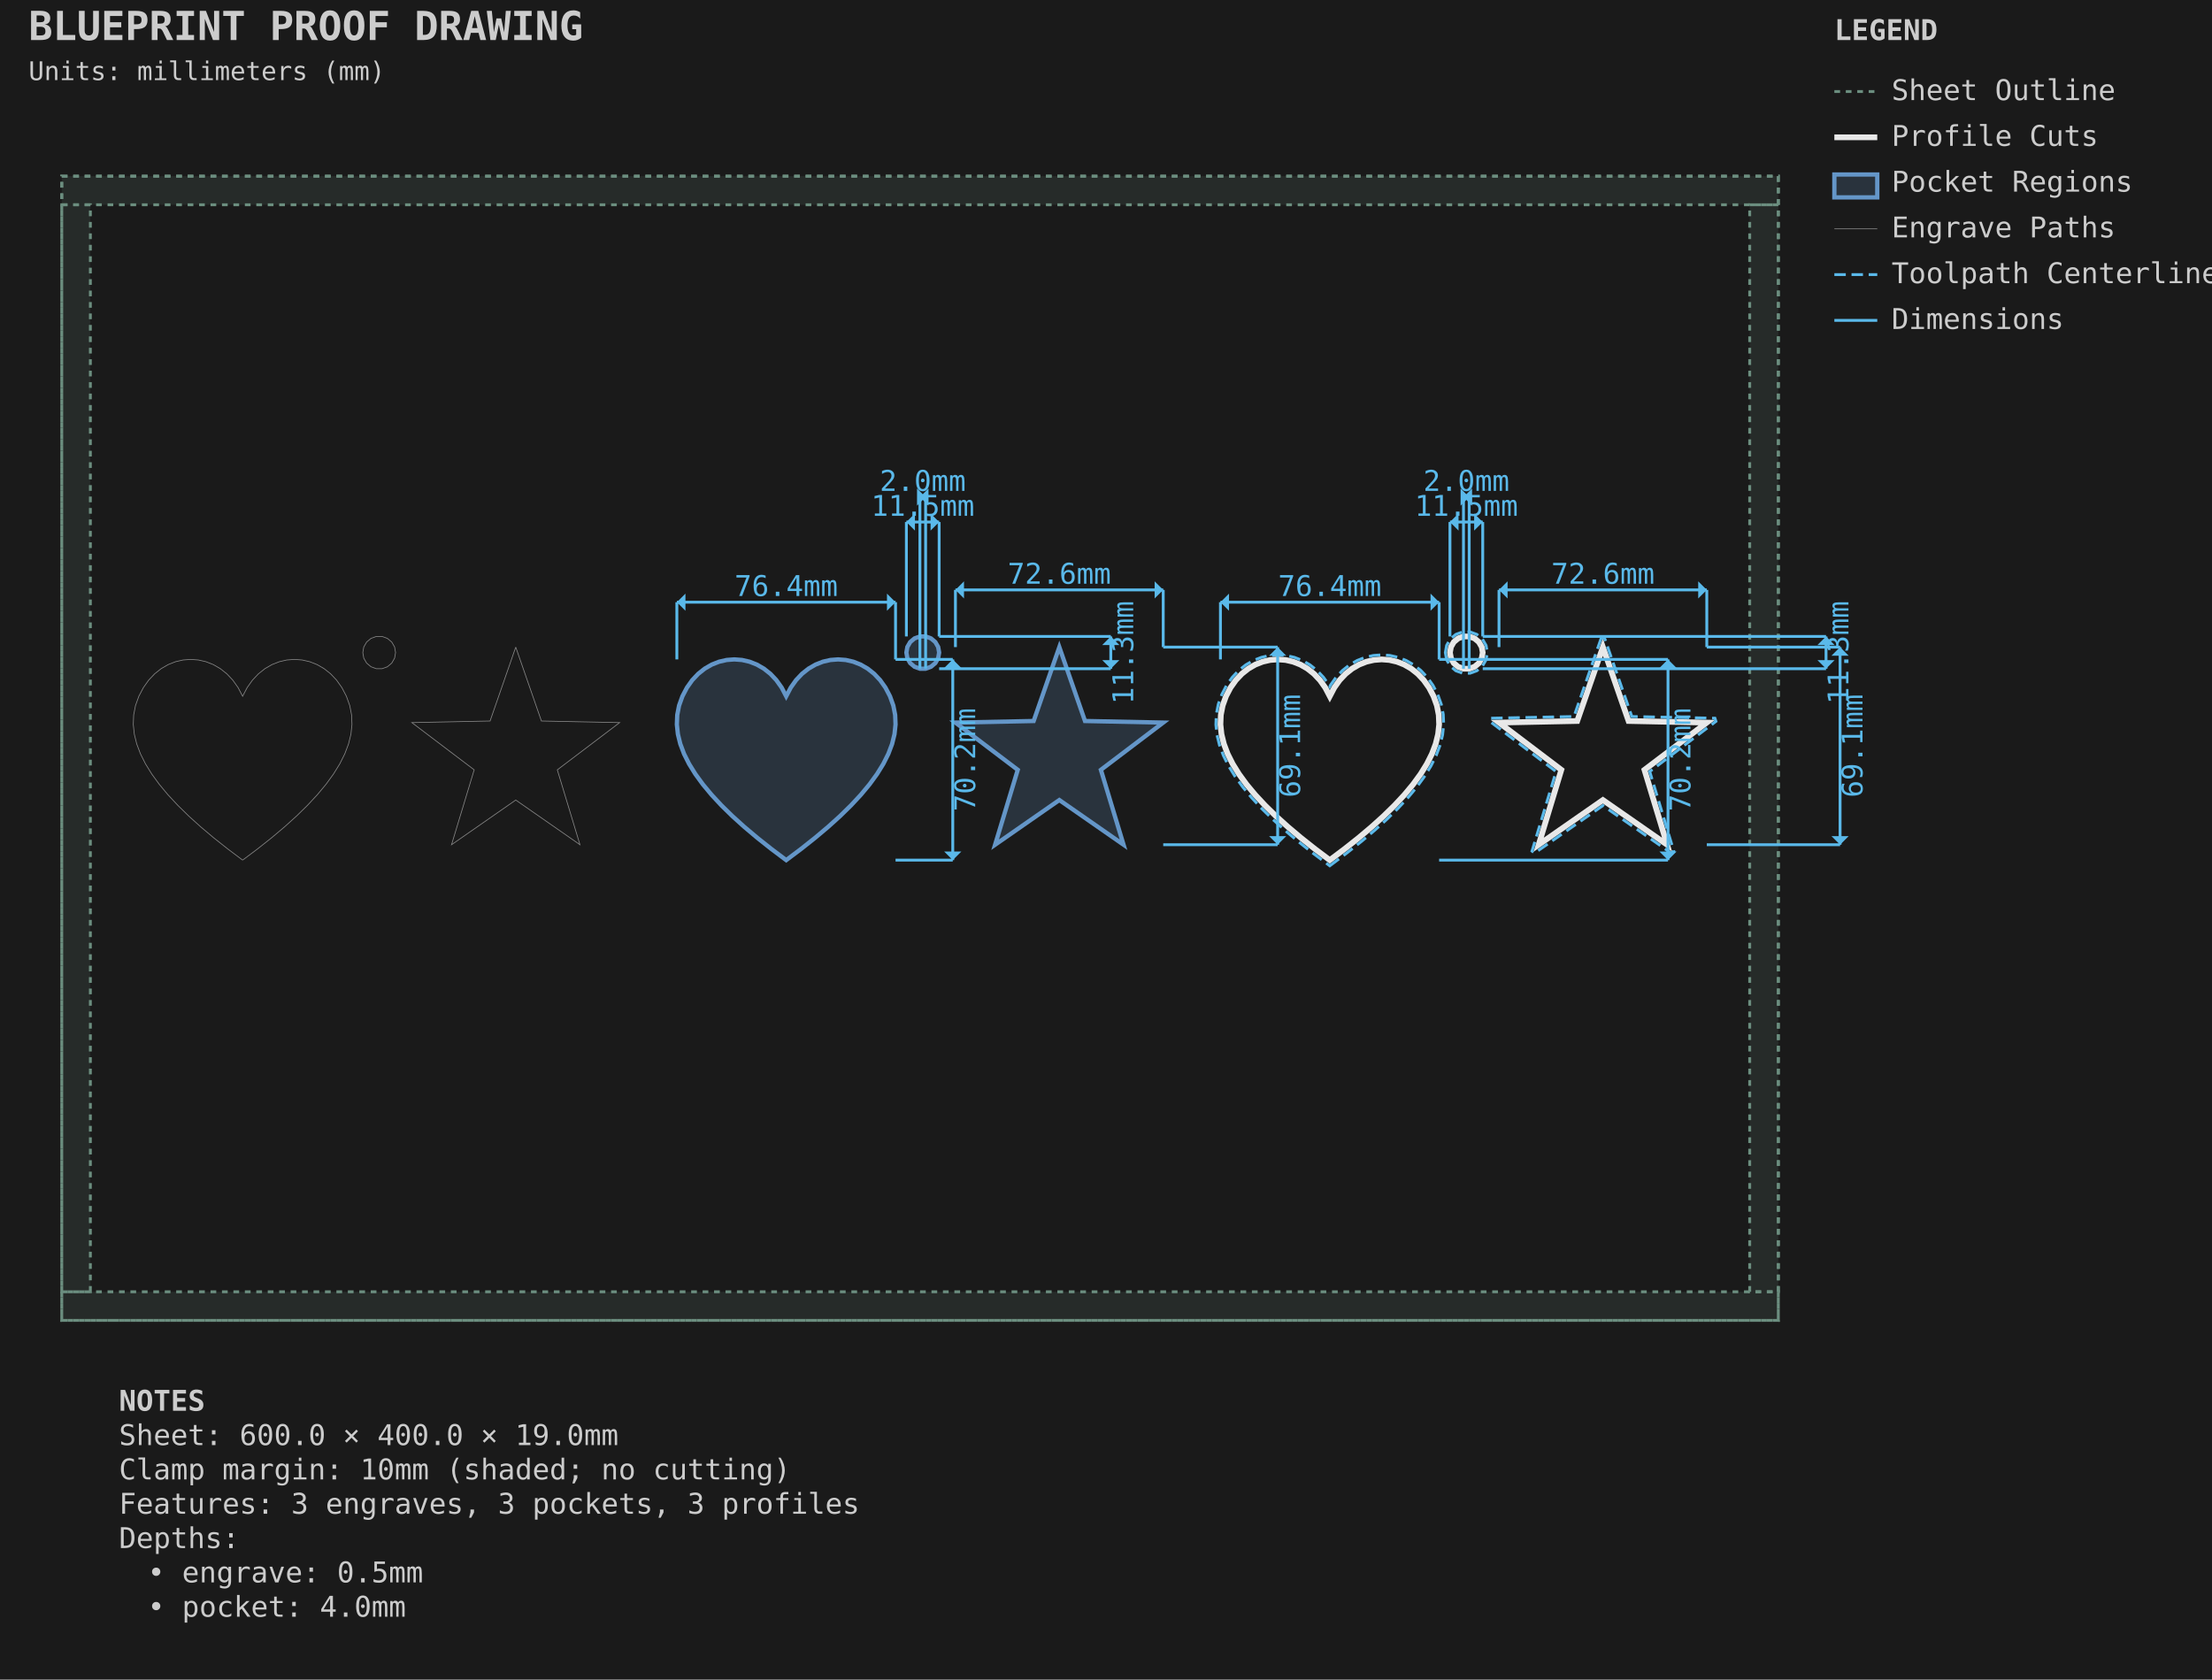
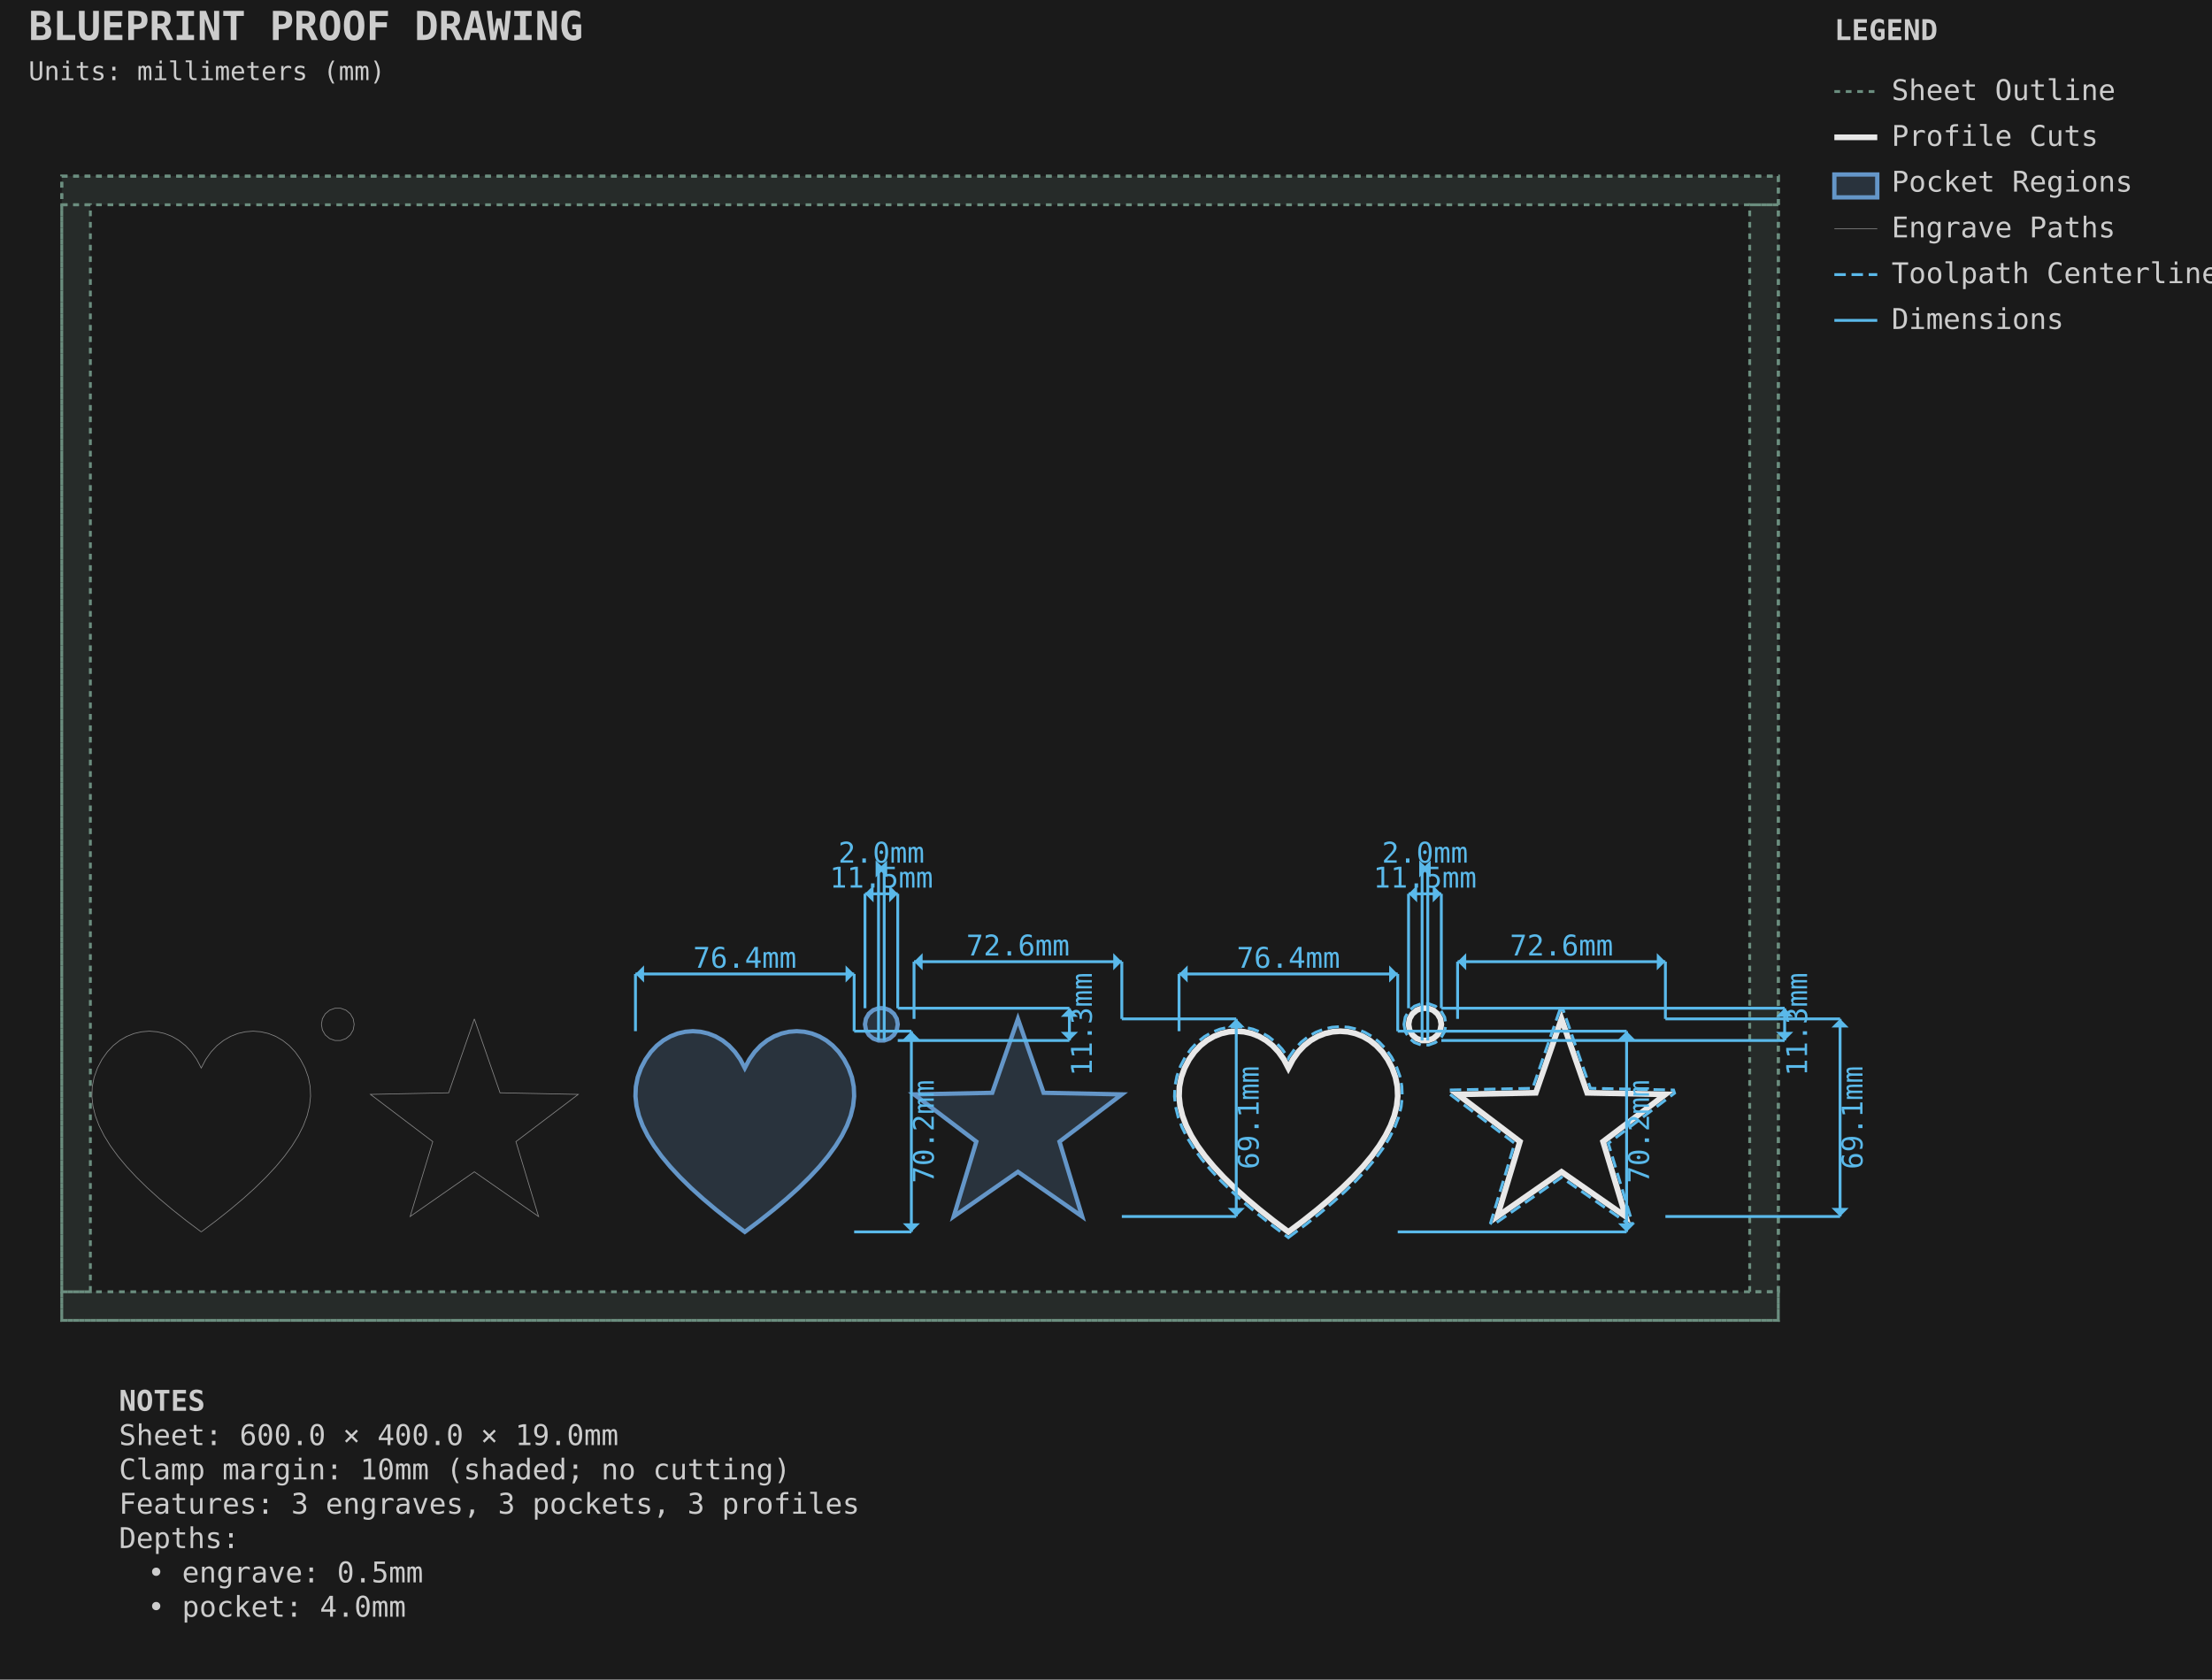
<svg xmlns="http://www.w3.org/2000/svg" viewBox="-21.587 -61.587 773.175 587.175" width="773.175mm" height="587.175mm">
  <style>.default { stroke: #e8e8e8; fill: none; stroke-width: 1; }
.sheet-outline { stroke: #6b8e7f; fill: none; stroke-width: 1; stroke-dasharray: 2,2; }
.profile { stroke: #e8e8e8; fill: none; stroke-width: 2; }
.pocket { stroke: #6496c8; fill: #6496c8; fill-opacity: 0.2; stroke-width: 1.5; }
.hole { stroke: #e8e8e8; fill: none; stroke-width: 1.5; }
.engrave { stroke: #888888; fill: none; stroke-width: 0.25; }
.bevel { stroke: #ffb454; fill: none; stroke-width: 1.5; }
.chamfer { stroke: #8bd49c; fill: none; stroke-width: 1.5; stroke-dasharray: 6,2; }
.roundover { stroke: #cba6f7; fill: none; stroke-width: 1.5; stroke-dasharray: 2,2; }
.edge-unplanned { stroke: #ff6b6b; fill: none; stroke-width: 1.5; stroke-dasharray: 4,2; }
.edge-label { fill: #e8e8e8; stroke: none; font-family: monospace; font-size: 8px; }
.keepout { stroke: #ff6b6b; fill: #ff6b6b; fill-opacity: 0.15; stroke-width: 1; stroke-dasharray: 4,2; }
.waste { stroke: #ff9500; fill: none; stroke-width: 2; stroke-dasharray: 8,4; }
.toolpath { stroke: #5ab9ea; fill: none; stroke-width: 1; stroke-dasharray: 4,2; }
.dimension { stroke: #5ab9ea; fill: none; stroke-width: 1; }
.dimension-text { fill: #5ab9ea; font-family: monospace; font-size: 10px; }
.construction { stroke: #6b8e7f; fill: none; stroke-width: 0.5; stroke-dasharray: 2,2; }
.label { fill: #ffcc00; font-family: monospace; font-size: 8px; font-weight: bold; }
.notes { fill: #cccccc; font-family: monospace; font-size: 10px; }
.table { stroke: #5c4a32; fill: #c4a46c; fill-opacity: 0.2; stroke-width: 1; }
.envelope { stroke: #ff6b6b; fill: none; stroke-width: 2; }
.spoilboard { stroke: none; fill: #4ecdc4; fill-opacity: 0.1; stroke-width: 0; }
.effective-envelope { stroke: #ffd93d; fill: none; stroke-width: 1; stroke-dasharray: 4,2; }
.origin { stroke: #ff6b6b; fill: #ff6b6b; stroke-width: 1; }
.centerline { stroke: #6b8e7f; fill: none; stroke-width: 0.5; stroke-dasharray: 8,4; }
.soft-limit { stroke: #ff9500; fill: none; stroke-width: 1.5; stroke-dasharray: 6,3; }
.t-track { stroke: none; fill: #66cc88; fill-opacity: 0.25; stroke-width: 0; }
.margin-zone { fill: #6b8e7f; fill-opacity: 0.15; }
.legend { fill: #cccccc; font-family: monospace; font-size: 10px; }
.title { fill: #cccccc; font-family: monospace; font-size: 14px; font-weight: bold; }
.section-label { fill: #5ab9ea; font-family: monospace; font-size: 9px; font-weight: bold; }
.callout-box { stroke: #5ab9ea; fill: none; stroke-width: 1; }
.callout-detail { stroke: #e8e8e8; fill: none; stroke-width: 1.5; }
.beam-assembly { stroke: #e8e8e8; fill: none; stroke-width: 1; }
.beam-layer { stroke: #6496c8; fill: #6496c8; fill-opacity: 0.15; stroke-width: 1; }
.beam-splice { stroke: #ff9500; fill: none; stroke-width: 1.5; stroke-dasharray: 4,2; }
.title-subtitle { fill: #cccccc; font-family: monospace; font-size: 9px; }
.callout-ref-text { fill: #5ab9ea; font-family: monospace; font-size: 7px; }
.callout-dim-text { fill: #5ab9ea; font-family: monospace; font-size: 8px; }
.beam-dim-text { fill: #5ab9ea; font-family: monospace; font-size: 8px; }
.beam-segment-text { fill: #5ab9ea; font-family: monospace; font-size: 7px; }
.heightfield-border { stroke: #ffcc00; fill: none; stroke-width: 1; stroke-dasharray: 4,2; }</style>
  <rect x="-21.587" y="-61.587" width="773.175" height="587.175" fill="#1a1a1a" />
  <g id="SHEET_OUTLINE" class="sheet-outline">
    <rect x="0.000" y="0.000" width="600.000" height="400.000" stroke="#6b8e7f" fill="none" stroke-width="1" stroke-dasharray="2,2" id="sheet_boundary" />
    <rect x="0.000" y="0.000" width="600.000" height="10.000" fill="#6b8e7f" fill-opacity="0.15" id="margin_bottom" />
    <rect x="0.000" y="390.000" width="600.000" height="10.000" fill="#6b8e7f" fill-opacity="0.15" id="margin_top" />
    <rect x="0.000" y="10.000" width="10.000" height="380.000" fill="#6b8e7f" fill-opacity="0.15" id="margin_left" />
    <rect x="590.000" y="10.000" width="10.000" height="380.000" fill="#6b8e7f" fill-opacity="0.15" id="margin_right" />
  </g>
  <g id="PROFILE_CUTS" class="profile-cuts">
-     <path d="M 443.219 239.097 L 438.008 235.182 L 433.125 231.311 L 428.582 227.485 L 424.395 223.704 L 420.577 219.967 L 417.142 216.275 L 414.104 212.628 L 411.477 209.026 L 409.275 205.468 L 407.513 201.955 L 406.204 198.487 L 405.361 195.064 L 405.000 191.685 L 405.134 188.351 L 405.777 185.062 L 406.942 181.818 L 408.524 178.797 L 410.381 176.180 L 412.472 173.964 L 414.759 172.152 L 417.202 170.743 L 419.763 169.736 L 422.402 169.132 L 425.081 168.930 L 427.759 169.132 L 430.399 169.736 L 432.960 170.743 L 435.403 172.152 L 437.690 173.964 L 439.781 176.180 L 441.637 178.797 L 443.219 181.818 L 444.801 178.797 L 446.658 176.180 L 448.749 173.964 L 451.036 172.152 L 453.479 170.743 L 456.040 169.736 L 458.679 169.132 L 461.358 168.930 L 464.036 169.132 L 466.676 169.736 L 469.236 170.743 L 471.680 172.152 L 473.967 173.964 L 476.058 176.180 L 477.914 178.797 L 479.496 181.818 L 480.662 185.062 L 481.305 188.351 L 481.439 191.685 L 481.077 195.064 L 480.235 198.487 L 478.926 201.955 L 477.163 205.468 L 474.962 209.026 L 472.335 212.628 L 469.297 216.275 L 465.862 219.967 L 462.044 223.704 L 457.857 227.485 L 453.314 231.311 L 448.430 235.182 L 443.219 239.097 Z" stroke="#e8e8e8" fill="none" stroke-width="2" id="generated_svg_000" />
-     <path d="M 538.685 164.634 L 547.659 190.467 L 575.000 191.021 L 553.215 207.536 L 561.129 233.713 L 538.685 218.095 L 516.241 233.713 L 524.155 207.536 L 502.370 191.021 L 529.711 190.467 L 538.685 164.634 Z" stroke="#e8e8e8" fill="none" stroke-width="2" id="generated_svg_001" />
-     <path d="M 485.224 166.544 L 485.570 168.503 L 486.564 170.225 L 488.088 171.504 L 489.957 172.184 L 491.947 172.184 L 493.816 171.504 L 495.340 170.225 L 496.335 168.503 L 496.680 166.544 L 496.335 164.584 L 495.340 162.862 L 493.816 161.583 L 491.947 160.903 L 489.957 160.903 L 488.088 161.583 L 486.564 162.862 L 485.570 164.584 L 485.224 166.544 Z" stroke="#e8e8e8" fill="none" stroke-width="2" id="generated_svg_002" />
+     <path d="M 428.749 369.067 L 423.538 365.152 L 418.655 361.281 L 414.112 357.455 L 409.925 353.674 L 406.107 349.937 L 402.672 346.245 L 399.634 342.598 L 397.007 338.996 L 394.805 335.438 L 393.043 331.925 L 391.734 328.457 L 390.891 325.034 L 390.530 321.655 L 390.664 318.321 L 391.307 315.032 L 392.472 311.788 L 394.054 308.767 L 395.911 306.150 L 398.002 303.934 L 400.289 302.122 L 402.732 300.713 L 405.293 299.706 L 407.932 299.102 L 410.611 298.900 L 413.289 299.102 L 415.929 299.706 L 418.490 300.713 L 420.933 302.122 L 423.220 303.934 L 425.311 306.150 L 427.167 308.767 L 428.749 311.788 L 430.331 308.767 L 432.188 306.150 L 434.279 303.934 L 436.566 302.122 L 439.009 300.713 L 441.570 299.706 L 444.209 299.102 L 446.888 298.900 L 449.566 299.102 L 452.206 299.706 L 454.766 300.713 L 457.210 302.122 L 459.497 303.934 L 461.588 306.150 L 463.444 308.767 L 465.026 311.788 L 466.192 315.032 L 466.835 318.321 L 466.969 321.655 L 466.607 325.034 L 465.765 328.457 L 464.456 331.925 L 462.693 335.438 L 460.492 338.996 L 457.865 342.598 L 454.827 346.245 L 451.392 349.937 L 447.574 353.674 L 443.387 357.455 L 438.844 361.281 L 433.960 365.152 L 428.749 369.067 Z" stroke="#e8e8e8" fill="none" stroke-width="2" id="generated_svg_000" />
+     <path d="M 524.215 294.604 L 533.189 320.437 L 560.530 320.991 L 538.745 337.506 L 546.659 363.683 L 524.215 348.065 L 501.771 363.683 L 509.685 337.506 L 487.900 320.991 L 515.241 320.437 L 524.215 294.604 Z" stroke="#e8e8e8" fill="none" stroke-width="2" id="generated_svg_001" />
+     <path d="M 470.754 296.514 L 471.100 298.473 L 472.094 300.195 L 473.618 301.474 L 475.487 302.154 L 477.477 302.154 L 479.346 301.474 L 480.870 300.195 L 481.865 298.473 L 482.210 296.514 L 481.865 294.554 L 480.870 292.832 L 479.346 291.553 L 477.477 290.873 L 475.487 290.873 L 473.618 291.553 L 472.094 292.832 L 471.100 294.554 L 470.754 296.514 Z" stroke="#e8e8e8" fill="none" stroke-width="2" id="generated_svg_002" />
  </g>
  <g id="PROFILE_TOOLPATHS" class="profile-toolpaths">
-     <path d="M 443.219 241.083 L 449.400 236.439 L 454.319 232.540 L 458.900 228.681 L 463.132 224.860 L 466.999 221.076 L 470.489 217.325 L 473.587 213.605 L 476.280 209.912 L 478.550 206.243 L 480.382 202.593 L 481.754 198.959 L 482.645 195.339 L 483.030 191.738 L 482.886 188.166 L 482.197 184.639 L 480.953 181.178 L 479.271 177.966 L 477.289 175.171 L 475.043 172.791 L 472.574 170.835 L 469.927 169.308 L 467.146 168.215 L 464.274 167.557 L 461.358 167.338 L 458.441 167.557 L 455.570 168.215 L 452.788 169.308 L 450.141 170.835 L 447.673 172.791 L 445.427 175.171 L 443.445 177.966 L 443.219 178.397 L 442.994 177.966 L 441.012 175.171 L 438.766 172.791 L 436.298 170.835 L 433.650 169.308 L 430.869 168.215 L 427.997 167.557 L 425.081 167.338 L 422.164 167.557 L 419.293 168.215 L 416.511 169.308 L 413.864 170.835 L 411.396 172.791 L 409.150 175.171 L 407.168 177.966 L 405.485 181.178 L 404.242 184.639 L 403.552 188.166 L 403.409 191.738 L 403.794 195.339 L 404.685 198.959 L 406.057 202.593 L 407.888 206.243 L 410.159 209.912 L 412.851 213.605 L 415.950 217.325 L 419.440 221.076 L 423.307 224.860 L 427.538 228.681 L 432.120 232.540 L 437.038 236.439 Z" stroke="#5ab9ea" fill="none" stroke-width="1" stroke-dasharray="4,2" id="generated_svg_000_toolpath" />
-     <path d="M 538.107 161.459 L 528.574 188.902 L 499.529 189.491 L 499.172 190.589 L 522.316 208.134 L 513.908 235.943 L 514.842 236.621 L 538.685 220.029 L 562.528 236.621 L 563.461 235.943 L 555.054 208.134 L 578.198 190.589 L 577.841 189.491 L 548.796 188.902 L 539.263 161.459 Z" stroke="#5ab9ea" fill="none" stroke-width="1" stroke-dasharray="4,2" id="generated_svg_001_toolpath" />
-     <path d="M 483.612 166.544 L 484.055 169.054 L 485.329 171.262 L 487.282 172.900 L 489.678 173.772 L 492.227 173.772 L 494.622 172.900 L 496.575 171.262 L 497.849 169.054 L 498.292 166.544 L 497.849 164.033 L 496.575 161.826 L 494.622 160.187 L 492.227 159.315 L 489.678 159.315 L 487.282 160.187 L 485.329 161.826 L 484.055 164.033 Z" stroke="#5ab9ea" fill="none" stroke-width="1" stroke-dasharray="4,2" id="generated_svg_002_toolpath" />
+     <path d="M 428.749 371.053 L 434.930 366.409 L 439.849 362.510 L 444.430 358.651 L 448.662 354.830 L 452.529 351.046 L 456.019 347.295 L 459.117 343.575 L 461.810 339.882 L 464.080 336.213 L 465.912 332.563 L 467.284 328.929 L 468.175 325.309 L 468.560 321.708 L 468.416 318.136 L 467.727 314.609 L 466.483 311.148 L 464.801 307.936 L 462.819 305.141 L 460.573 302.761 L 458.104 300.805 L 455.457 299.278 L 452.676 298.185 L 449.804 297.527 L 446.888 297.308 L 443.971 297.527 L 441.100 298.185 L 438.318 299.278 L 435.671 300.805 L 433.203 302.761 L 430.957 305.141 L 428.975 307.936 L 428.749 308.367 L 428.524 307.936 L 426.542 305.141 L 424.296 302.761 L 421.828 300.805 L 419.180 299.278 L 416.399 298.185 L 413.527 297.527 L 410.611 297.308 L 407.694 297.527 L 404.823 298.185 L 402.041 299.278 L 399.394 300.805 L 396.926 302.761 L 394.680 305.141 L 392.698 307.936 L 391.015 311.148 L 389.772 314.609 L 389.082 318.136 L 388.939 321.708 L 389.324 325.309 L 390.215 328.929 L 391.587 332.563 L 393.418 336.213 L 395.689 339.882 L 398.381 343.575 L 401.480 347.295 L 404.970 351.046 L 408.837 354.830 L 413.068 358.651 L 417.650 362.510 L 422.568 366.409 Z" stroke="#5ab9ea" fill="none" stroke-width="1" stroke-dasharray="4,2" id="generated_svg_000_toolpath" />
+     <path d="M 523.637 291.429 L 514.104 318.872 L 485.059 319.461 L 484.702 320.559 L 507.846 338.104 L 499.438 365.913 L 500.372 366.591 L 524.215 349.999 L 548.058 366.591 L 548.991 365.913 L 540.584 338.104 L 563.728 320.559 L 563.371 319.461 L 534.326 318.872 L 524.793 291.429 Z" stroke="#5ab9ea" fill="none" stroke-width="1" stroke-dasharray="4,2" id="generated_svg_001_toolpath" />
+     <path d="M 469.142 296.514 L 469.585 299.024 L 470.859 301.232 L 472.812 302.870 L 475.208 303.742 L 477.757 303.742 L 480.152 302.870 L 482.105 301.232 L 483.379 299.024 L 483.822 296.514 L 483.379 294.003 L 482.105 291.796 L 480.152 290.157 L 477.757 289.285 L 475.208 289.285 L 472.812 290.157 L 470.859 291.796 L 469.585 294.003 Z" stroke="#5ab9ea" fill="none" stroke-width="1" stroke-dasharray="4,2" id="generated_svg_002_toolpath" />
  </g>
  <g id="POCKET_REGIONS" class="pocket-regions">
-     <path d="M 253.219 239.097 L 248.008 235.182 L 243.125 231.311 L 238.582 227.485 L 234.395 223.704 L 230.577 219.967 L 227.142 216.275 L 224.104 212.628 L 221.477 209.026 L 219.275 205.468 L 217.513 201.955 L 216.204 198.487 L 215.361 195.064 L 215.000 191.685 L 215.134 188.351 L 215.777 185.062 L 216.942 181.818 L 218.524 178.797 L 220.381 176.180 L 222.472 173.964 L 224.759 172.152 L 227.202 170.743 L 229.763 169.736 L 232.402 169.132 L 235.081 168.930 L 237.759 169.132 L 240.399 169.736 L 242.960 170.743 L 245.403 172.152 L 247.690 173.964 L 249.781 176.180 L 251.637 178.797 L 253.219 181.818 L 254.801 178.797 L 256.658 176.180 L 258.749 173.964 L 261.036 172.152 L 263.479 170.743 L 266.040 169.736 L 268.679 169.132 L 271.358 168.930 L 274.036 169.132 L 276.676 169.736 L 279.236 170.743 L 281.680 172.152 L 283.967 173.964 L 286.058 176.180 L 287.914 178.797 L 289.496 181.818 L 290.662 185.062 L 291.305 188.351 L 291.439 191.685 L 291.077 195.064 L 290.235 198.487 L 288.926 201.955 L 287.163 205.468 L 284.962 209.026 L 282.335 212.628 L 279.297 216.275 L 275.862 219.967 L 272.044 223.704 L 267.857 227.485 L 263.314 231.311 L 258.430 235.182 L 253.219 239.097 Z" stroke="#6496c8" fill="#6496c8" fill-opacity="0.2" stroke-width="1.5" id="generated_svg_000" />
-     <path d="M 348.685 164.634 L 357.659 190.467 L 385.000 191.021 L 363.215 207.536 L 371.129 233.713 L 348.685 218.095 L 326.241 233.713 L 334.155 207.536 L 312.370 191.021 L 339.711 190.467 L 348.685 164.634 Z" stroke="#6496c8" fill="#6496c8" fill-opacity="0.2" stroke-width="1.5" id="generated_svg_001" />
-     <path d="M 295.224 166.544 L 295.570 168.503 L 296.564 170.225 L 298.088 171.504 L 299.957 172.184 L 301.947 172.184 L 303.816 171.504 L 305.340 170.225 L 306.335 168.503 L 306.680 166.544 L 306.335 164.584 L 305.340 162.862 L 303.816 161.583 L 301.947 160.903 L 299.957 160.903 L 298.088 161.583 L 296.564 162.862 L 295.570 164.584 L 295.224 166.544 Z" stroke="#6496c8" fill="#6496c8" fill-opacity="0.2" stroke-width="1.5" id="generated_svg_002" />
+     <path d="M 238.749 369.067 L 233.538 365.152 L 228.655 361.281 L 224.112 357.455 L 219.925 353.674 L 216.107 349.937 L 212.672 346.245 L 209.634 342.598 L 207.007 338.996 L 204.805 335.438 L 203.043 331.925 L 201.734 328.457 L 200.891 325.034 L 200.530 321.655 L 200.664 318.321 L 201.307 315.032 L 202.472 311.788 L 204.054 308.767 L 205.911 306.150 L 208.002 303.934 L 210.289 302.122 L 212.732 300.713 L 215.293 299.706 L 217.932 299.102 L 220.611 298.900 L 223.289 299.102 L 225.929 299.706 L 228.490 300.713 L 230.933 302.122 L 233.220 303.934 L 235.311 306.150 L 237.167 308.767 L 238.749 311.788 L 240.331 308.767 L 242.188 306.150 L 244.279 303.934 L 246.566 302.122 L 249.009 300.713 L 251.570 299.706 L 254.209 299.102 L 256.888 298.900 L 259.566 299.102 L 262.206 299.706 L 264.766 300.713 L 267.210 302.122 L 269.497 303.934 L 271.588 306.150 L 273.444 308.767 L 275.026 311.788 L 276.192 315.032 L 276.835 318.321 L 276.969 321.655 L 276.607 325.034 L 275.765 328.457 L 274.456 331.925 L 272.693 335.438 L 270.492 338.996 L 267.865 342.598 L 264.827 346.245 L 261.392 349.937 L 257.574 353.674 L 253.387 357.455 L 248.844 361.281 L 243.960 365.152 L 238.749 369.067 Z" stroke="#6496c8" fill="#6496c8" fill-opacity="0.2" stroke-width="1.5" id="generated_svg_000" />
+     <path d="M 334.215 294.604 L 343.189 320.437 L 370.530 320.991 L 348.745 337.506 L 356.659 363.683 L 334.215 348.065 L 311.771 363.683 L 319.685 337.506 L 297.900 320.991 L 325.241 320.437 L 334.215 294.604 Z" stroke="#6496c8" fill="#6496c8" fill-opacity="0.2" stroke-width="1.5" id="generated_svg_001" />
+     <path d="M 280.754 296.514 L 281.100 298.473 L 282.094 300.195 L 283.618 301.474 L 285.487 302.154 L 287.477 302.154 L 289.346 301.474 L 290.870 300.195 L 291.865 298.473 L 292.210 296.514 L 291.865 294.554 L 290.870 292.832 L 289.346 291.553 L 287.477 290.873 L 285.487 290.873 L 283.618 291.553 L 282.094 292.832 L 281.100 294.554 L 280.754 296.514 Z" stroke="#6496c8" fill="#6496c8" fill-opacity="0.2" stroke-width="1.5" id="generated_svg_002" />
  </g>
  <g id="ENGRAVE_PATHS" class="engrave-paths">
-     <polyline points="63.219,239.097 58.008,235.182 53.125,231.311 48.582,227.485 44.395,223.704 40.577,219.967 37.142,216.275 34.104,212.628 31.477,209.026 29.275,205.468 27.513,201.955 26.204,198.487 25.361,195.064 25.000,191.685 25.134,188.351 25.777,185.062 26.942,181.818 28.524,178.797 30.381,176.180 32.472,173.964 34.759,172.152 37.202,170.743 39.763,169.736 42.402,169.132 45.081,168.930 47.759,169.132 50.399,169.736 52.960,170.743 55.403,172.152 57.690,173.964 59.781,176.180 61.637,178.797 63.219,181.818 64.801,178.797 66.658,176.180 68.749,173.964 71.036,172.152 73.479,170.743 76.040,169.736 78.679,169.132 81.358,168.930 84.036,169.132 86.676,169.736 89.236,170.743 91.680,172.152 93.967,173.964 96.058,176.180 97.914,178.797 99.496,181.818 100.662,185.062 101.305,188.351 101.439,191.685 101.077,195.064 100.235,198.487 98.926,201.955 97.163,205.468 94.962,209.026 92.335,212.628 89.297,216.275 85.862,219.967 82.044,223.704 77.857,227.485 73.314,231.311 68.430,235.182 63.219,239.097" stroke="#888888" fill="none" stroke-width="0.25" id="generated_svg_000" />
-     <polyline points="158.685,164.634 167.659,190.467 195.000,191.021 173.215,207.536 181.129,233.713 158.685,218.095 136.241,233.713 144.155,207.536 122.370,191.021 149.711,190.467 158.685,164.634" stroke="#888888" fill="none" stroke-width="0.25" id="generated_svg_001" />
-     <polyline points="105.224,166.544 105.570,168.503 106.564,170.225 108.088,171.504 109.957,172.184 111.947,172.184 113.816,171.504 115.340,170.225 116.335,168.503 116.680,166.544 116.335,164.584 115.340,162.862 113.816,161.583 111.947,160.903 109.957,160.903 108.088,161.583 106.564,162.862 105.570,164.584 105.224,166.544" stroke="#888888" fill="none" stroke-width="0.25" id="generated_svg_002" />
+     <polyline points="48.749,369.067 43.538,365.152 38.655,361.281 34.112,357.455 29.925,353.674 26.107,349.937 22.672,346.245 19.634,342.598 17.007,338.996 14.805,335.438 13.043,331.925 11.734,328.457 10.891,325.034 10.530,321.655 10.664,318.321 11.307,315.032 12.472,311.788 14.054,308.767 15.911,306.150 18.002,303.934 20.289,302.122 22.732,300.713 25.293,299.706 27.932,299.102 30.611,298.900 33.289,299.102 35.929,299.706 38.490,300.713 40.933,302.122 43.220,303.934 45.311,306.150 47.167,308.767 48.749,311.788 50.331,308.767 52.188,306.150 54.279,303.934 56.566,302.122 59.009,300.713 61.570,299.706 64.209,299.102 66.888,298.900 69.566,299.102 72.206,299.706 74.766,300.713 77.210,302.122 79.497,303.934 81.588,306.150 83.444,308.767 85.026,311.788 86.192,315.032 86.835,318.321 86.969,321.655 86.607,325.034 85.765,328.457 84.456,331.925 82.693,335.438 80.492,338.996 77.865,342.598 74.827,346.245 71.392,349.937 67.574,353.674 63.387,357.455 58.844,361.281 53.960,365.152 48.749,369.067" stroke="#888888" fill="none" stroke-width="0.25" id="generated_svg_000" />
+     <polyline points="144.215,294.604 153.189,320.437 180.530,320.991 158.745,337.506 166.659,363.683 144.215,348.065 121.771,363.683 129.685,337.506 107.900,320.991 135.241,320.437 144.215,294.604" stroke="#888888" fill="none" stroke-width="0.25" id="generated_svg_001" />
+     <polyline points="90.754,296.514 91.100,298.473 92.094,300.195 93.618,301.474 95.487,302.154 97.477,302.154 99.346,301.474 100.870,300.195 101.865,298.473 102.210,296.514 101.865,294.554 100.870,292.832 99.346,291.553 97.477,290.873 95.487,290.873 93.618,291.553 92.094,292.832 91.100,294.554 90.754,296.514" stroke="#888888" fill="none" stroke-width="0.25" id="generated_svg_002" />
  </g>
  <g id="DIMENSIONS" class="dimensions">
-     <line x1="215.0" y1="168.93" x2="215.0" y2="148.93" stroke="#5ab9ea" stroke-width="1" />
-     <line x1="291.439" y1="168.93" x2="291.439" y2="148.93" stroke="#5ab9ea" stroke-width="1" />
-     <line x1="215.0" y1="148.93" x2="291.439" y2="148.93" stroke="#5ab9ea" stroke-width="1" />
-     <polygon points="215.0,148.93 218.0,145.93 218.0,151.93" fill="#5ab9ea" />
-     <polygon points="291.439,148.93 288.439,145.93 288.439,151.93" fill="#5ab9ea" />
-     <text x="253.219" y="143.93" text-anchor="middle" dominant-baseline="middle" fill="#5ab9ea" font-family="monospace" font-size="10px">76.4mm</text>
-     <line x1="291.439" y1="168.93" x2="311.439" y2="168.93" stroke="#5ab9ea" stroke-width="1" />
-     <line x1="291.439" y1="239.097" x2="311.439" y2="239.097" stroke="#5ab9ea" stroke-width="1" />
-     <line x1="311.439" y1="168.93" x2="311.439" y2="239.097" stroke="#5ab9ea" stroke-width="1" />
-     <polygon points="311.439,168.93 308.439,171.93 314.439,171.93" fill="#5ab9ea" />
-     <polygon points="311.439,239.097 308.439,236.097 314.439,236.097" fill="#5ab9ea" />
-     <text x="316.439" y="204.014" text-anchor="middle" dominant-baseline="middle" transform="rotate(-90 316.4386 204.0138)" fill="#5ab9ea" font-family="monospace" font-size="10px">70.2mm</text>
-     <line x1="312.37" y1="164.634" x2="312.37" y2="144.634" stroke="#5ab9ea" stroke-width="1" />
-     <line x1="385.0" y1="164.634" x2="385.0" y2="144.634" stroke="#5ab9ea" stroke-width="1" />
-     <line x1="312.37" y1="144.634" x2="385.0" y2="144.634" stroke="#5ab9ea" stroke-width="1" />
-     <polygon points="312.37,144.634 315.37,141.634 315.37,147.634" fill="#5ab9ea" />
-     <polygon points="385.0,144.634 382.0,141.634 382.0,147.634" fill="#5ab9ea" />
-     <text x="348.685" y="139.634" text-anchor="middle" dominant-baseline="middle" fill="#5ab9ea" font-family="monospace" font-size="10px">72.6mm</text>
-     <line x1="385.0" y1="164.634" x2="425.0" y2="164.634" stroke="#5ab9ea" stroke-width="1" />
-     <line x1="385.0" y1="233.713" x2="425.0" y2="233.713" stroke="#5ab9ea" stroke-width="1" />
-     <line x1="425.0" y1="164.634" x2="425.0" y2="233.713" stroke="#5ab9ea" stroke-width="1" />
-     <polygon points="425.0,164.634 422.0,167.634 428.0,167.634" fill="#5ab9ea" />
-     <polygon points="425.0,233.713 422.0,230.713 428.0,230.713" fill="#5ab9ea" />
-     <text x="430.0" y="199.174" text-anchor="middle" dominant-baseline="middle" transform="rotate(-90 430.0 199.1737)" fill="#5ab9ea" font-family="monospace" font-size="10px">69.1mm</text>
-     <line x1="295.224" y1="160.903" x2="295.224" y2="120.903" stroke="#5ab9ea" stroke-width="1" />
-     <line x1="306.68" y1="160.903" x2="306.68" y2="120.903" stroke="#5ab9ea" stroke-width="1" />
-     <line x1="295.224" y1="120.903" x2="306.68" y2="120.903" stroke="#5ab9ea" stroke-width="1" />
-     <polygon points="295.224,120.903 298.224,117.903 298.224,123.903" fill="#5ab9ea" />
-     <polygon points="306.68,120.903 303.68,117.903 303.68,123.903" fill="#5ab9ea" />
-     <text x="300.952" y="115.903" text-anchor="middle" dominant-baseline="middle" fill="#5ab9ea" font-family="monospace" font-size="10px">11.5mm</text>
-     <line x1="306.68" y1="160.903" x2="366.68" y2="160.903" stroke="#5ab9ea" stroke-width="1" />
-     <line x1="306.68" y1="172.184" x2="366.68" y2="172.184" stroke="#5ab9ea" stroke-width="1" />
-     <line x1="366.68" y1="160.903" x2="366.68" y2="172.184" stroke="#5ab9ea" stroke-width="1" />
-     <polygon points="366.68,160.903 363.68,163.903 369.68,163.903" fill="#5ab9ea" />
-     <polygon points="366.68,172.184 363.68,169.184 369.68,169.184" fill="#5ab9ea" />
-     <text x="371.68" y="166.544" text-anchor="middle" dominant-baseline="middle" transform="rotate(-90 371.68 166.5435)" fill="#5ab9ea" font-family="monospace" font-size="10px">11.3mm</text>
-     <line x1="299.957" y1="172.184" x2="299.957" y2="112.184" stroke="#5ab9ea" stroke-width="1" />
-     <line x1="301.947" y1="172.184" x2="301.947" y2="112.184" stroke="#5ab9ea" stroke-width="1" />
-     <line x1="299.957" y1="112.184" x2="301.947" y2="112.184" stroke="#5ab9ea" stroke-width="1" />
-     <polygon points="299.957,112.184 302.957,109.184 302.957,115.184" fill="#5ab9ea" />
-     <polygon points="301.947,112.184 298.947,109.184 298.947,115.184" fill="#5ab9ea" />
-     <text x="300.952" y="107.184" text-anchor="middle" dominant-baseline="middle" fill="#5ab9ea" font-family="monospace" font-size="10px">2.0mm</text>
-     <line x1="405.0" y1="168.93" x2="405.0" y2="148.93" stroke="#5ab9ea" stroke-width="1" />
-     <line x1="481.439" y1="168.93" x2="481.439" y2="148.93" stroke="#5ab9ea" stroke-width="1" />
-     <line x1="405.0" y1="148.93" x2="481.439" y2="148.93" stroke="#5ab9ea" stroke-width="1" />
-     <polygon points="405.0,148.93 408.0,145.93 408.0,151.93" fill="#5ab9ea" />
-     <polygon points="481.439,148.93 478.439,145.93 478.439,151.93" fill="#5ab9ea" />
-     <text x="443.219" y="143.93" text-anchor="middle" dominant-baseline="middle" fill="#5ab9ea" font-family="monospace" font-size="10px">76.4mm</text>
-     <line x1="481.439" y1="168.93" x2="561.439" y2="168.93" stroke="#5ab9ea" stroke-width="1" />
-     <line x1="481.439" y1="239.097" x2="561.439" y2="239.097" stroke="#5ab9ea" stroke-width="1" />
-     <line x1="561.439" y1="168.93" x2="561.439" y2="239.097" stroke="#5ab9ea" stroke-width="1" />
-     <polygon points="561.439,168.93 558.439,171.93 564.439,171.93" fill="#5ab9ea" />
-     <polygon points="561.439,239.097 558.439,236.097 564.439,236.097" fill="#5ab9ea" />
-     <text x="566.439" y="204.014" text-anchor="middle" dominant-baseline="middle" transform="rotate(-90 566.4386 204.0138)" fill="#5ab9ea" font-family="monospace" font-size="10px">70.2mm</text>
-     <line x1="502.37" y1="164.634" x2="502.37" y2="144.634" stroke="#5ab9ea" stroke-width="1" />
-     <line x1="575.0" y1="164.634" x2="575.0" y2="144.634" stroke="#5ab9ea" stroke-width="1" />
-     <line x1="502.37" y1="144.634" x2="575.0" y2="144.634" stroke="#5ab9ea" stroke-width="1" />
-     <polygon points="502.37,144.634 505.37,141.634 505.37,147.634" fill="#5ab9ea" />
-     <polygon points="575.0,144.634 572.0,141.634 572.0,147.634" fill="#5ab9ea" />
-     <text x="538.685" y="139.634" text-anchor="middle" dominant-baseline="middle" fill="#5ab9ea" font-family="monospace" font-size="10px">72.6mm</text>
-     <line x1="575.0" y1="164.634" x2="621.587" y2="164.634" stroke="#5ab9ea" stroke-width="1" />
-     <line x1="575.0" y1="233.713" x2="621.587" y2="233.713" stroke="#5ab9ea" stroke-width="1" />
-     <line x1="621.587" y1="164.634" x2="621.587" y2="233.713" stroke="#5ab9ea" stroke-width="1" />
-     <polygon points="621.587,164.634 618.587,167.634 624.587,167.634" fill="#5ab9ea" />
-     <polygon points="621.587,233.713 618.587,230.713 624.587,230.713" fill="#5ab9ea" />
-     <text x="626.587" y="199.174" text-anchor="middle" dominant-baseline="middle" transform="rotate(-90 626.5875 199.1737)" fill="#5ab9ea" font-family="monospace" font-size="10px">69.1mm</text>
-     <line x1="485.224" y1="160.903" x2="485.224" y2="120.903" stroke="#5ab9ea" stroke-width="1" />
-     <line x1="496.68" y1="160.903" x2="496.68" y2="120.903" stroke="#5ab9ea" stroke-width="1" />
-     <line x1="485.224" y1="120.903" x2="496.68" y2="120.903" stroke="#5ab9ea" stroke-width="1" />
-     <polygon points="485.224,120.903 488.224,117.903 488.224,123.903" fill="#5ab9ea" />
-     <polygon points="496.68,120.903 493.68,117.903 493.68,123.903" fill="#5ab9ea" />
-     <text x="490.952" y="115.903" text-anchor="middle" dominant-baseline="middle" fill="#5ab9ea" font-family="monospace" font-size="10px">11.5mm</text>
-     <line x1="496.68" y1="160.903" x2="616.68" y2="160.903" stroke="#5ab9ea" stroke-width="1" />
-     <line x1="496.68" y1="172.184" x2="616.68" y2="172.184" stroke="#5ab9ea" stroke-width="1" />
-     <line x1="616.68" y1="160.903" x2="616.68" y2="172.184" stroke="#5ab9ea" stroke-width="1" />
-     <polygon points="616.68,160.903 613.68,163.903 619.68,163.903" fill="#5ab9ea" />
-     <polygon points="616.68,172.184 613.68,169.184 619.68,169.184" fill="#5ab9ea" />
-     <text x="621.68" y="166.544" text-anchor="middle" dominant-baseline="middle" transform="rotate(-90 621.68 166.5435)" fill="#5ab9ea" font-family="monospace" font-size="10px">11.3mm</text>
-     <line x1="489.957" y1="172.184" x2="489.957" y2="112.184" stroke="#5ab9ea" stroke-width="1" />
-     <line x1="491.947" y1="172.184" x2="491.947" y2="112.184" stroke="#5ab9ea" stroke-width="1" />
-     <line x1="489.957" y1="112.184" x2="491.947" y2="112.184" stroke="#5ab9ea" stroke-width="1" />
-     <polygon points="489.957,112.184 492.957,109.184 492.957,115.184" fill="#5ab9ea" />
-     <polygon points="491.947,112.184 488.947,109.184 488.947,115.184" fill="#5ab9ea" />
-     <text x="490.952" y="107.184" text-anchor="middle" dominant-baseline="middle" fill="#5ab9ea" font-family="monospace" font-size="10px">2.0mm</text>
+     <line x1="200.53" y1="298.9" x2="200.53" y2="278.9" stroke="#5ab9ea" stroke-width="1" />
+     <line x1="276.969" y1="298.9" x2="276.969" y2="278.9" stroke="#5ab9ea" stroke-width="1" />
+     <line x1="200.53" y1="278.9" x2="276.969" y2="278.9" stroke="#5ab9ea" stroke-width="1" />
+     <polygon points="200.53,278.9 203.53,275.9 203.53,281.9" fill="#5ab9ea" />
+     <polygon points="276.969,278.9 273.969,275.9 273.969,281.9" fill="#5ab9ea" />
+     <text x="238.749" y="273.9" text-anchor="middle" dominant-baseline="middle" fill="#5ab9ea" font-family="monospace" font-size="10px">76.4mm</text>
+     <line x1="276.969" y1="298.9" x2="296.969" y2="298.9" stroke="#5ab9ea" stroke-width="1" />
+     <line x1="276.969" y1="369.067" x2="296.969" y2="369.067" stroke="#5ab9ea" stroke-width="1" />
+     <line x1="296.969" y1="298.9" x2="296.969" y2="369.067" stroke="#5ab9ea" stroke-width="1" />
+     <polygon points="296.969,298.9 293.969,301.9 299.969,301.9" fill="#5ab9ea" />
+     <polygon points="296.969,369.067 293.969,366.067 299.969,366.067" fill="#5ab9ea" />
+     <text x="301.969" y="333.984" text-anchor="middle" dominant-baseline="middle" transform="rotate(-90 301.9686 333.9838)" fill="#5ab9ea" font-family="monospace" font-size="10px">70.2mm</text>
+     <line x1="297.9" y1="294.604" x2="297.9" y2="274.604" stroke="#5ab9ea" stroke-width="1" />
+     <line x1="370.53" y1="294.604" x2="370.53" y2="274.604" stroke="#5ab9ea" stroke-width="1" />
+     <line x1="297.9" y1="274.604" x2="370.53" y2="274.604" stroke="#5ab9ea" stroke-width="1" />
+     <polygon points="297.9,274.604 300.9,271.604 300.9,277.604" fill="#5ab9ea" />
+     <polygon points="370.53,274.604 367.53,271.604 367.53,277.604" fill="#5ab9ea" />
+     <text x="334.215" y="269.604" text-anchor="middle" dominant-baseline="middle" fill="#5ab9ea" font-family="monospace" font-size="10px">72.6mm</text>
+     <line x1="370.53" y1="294.604" x2="410.53" y2="294.604" stroke="#5ab9ea" stroke-width="1" />
+     <line x1="370.53" y1="363.683" x2="410.53" y2="363.683" stroke="#5ab9ea" stroke-width="1" />
+     <line x1="410.53" y1="294.604" x2="410.53" y2="363.683" stroke="#5ab9ea" stroke-width="1" />
+     <polygon points="410.53,294.604 407.53,297.604 413.53,297.604" fill="#5ab9ea" />
+     <polygon points="410.53,363.683 407.53,360.683 413.53,360.683" fill="#5ab9ea" />
+     <text x="415.53" y="329.144" text-anchor="middle" dominant-baseline="middle" transform="rotate(-90 415.53 329.1437)" fill="#5ab9ea" font-family="monospace" font-size="10px">69.1mm</text>
+     <line x1="280.754" y1="290.873" x2="280.754" y2="250.873" stroke="#5ab9ea" stroke-width="1" />
+     <line x1="292.21" y1="290.873" x2="292.21" y2="250.873" stroke="#5ab9ea" stroke-width="1" />
+     <line x1="280.754" y1="250.873" x2="292.21" y2="250.873" stroke="#5ab9ea" stroke-width="1" />
+     <polygon points="280.754,250.873 283.754,247.873 283.754,253.873" fill="#5ab9ea" />
+     <polygon points="292.21,250.873 289.21,247.873 289.21,253.873" fill="#5ab9ea" />
+     <text x="286.482" y="245.873" text-anchor="middle" dominant-baseline="middle" fill="#5ab9ea" font-family="monospace" font-size="10px">11.5mm</text>
+     <line x1="292.21" y1="290.873" x2="352.21" y2="290.873" stroke="#5ab9ea" stroke-width="1" />
+     <line x1="292.21" y1="302.154" x2="352.21" y2="302.154" stroke="#5ab9ea" stroke-width="1" />
+     <line x1="352.21" y1="290.873" x2="352.21" y2="302.154" stroke="#5ab9ea" stroke-width="1" />
+     <polygon points="352.21,290.873 349.21,293.873 355.21,293.873" fill="#5ab9ea" />
+     <polygon points="352.21,302.154 349.21,299.154 355.21,299.154" fill="#5ab9ea" />
+     <text x="357.21" y="296.514" text-anchor="middle" dominant-baseline="middle" transform="rotate(-90 357.21 296.5135)" fill="#5ab9ea" font-family="monospace" font-size="10px">11.3mm</text>
+     <line x1="285.487" y1="302.154" x2="285.487" y2="242.154" stroke="#5ab9ea" stroke-width="1" />
+     <line x1="287.477" y1="302.154" x2="287.477" y2="242.154" stroke="#5ab9ea" stroke-width="1" />
+     <line x1="285.487" y1="242.154" x2="287.477" y2="242.154" stroke="#5ab9ea" stroke-width="1" />
+     <polygon points="285.487,242.154 288.487,239.154 288.487,245.154" fill="#5ab9ea" />
+     <polygon points="287.477,242.154 284.477,239.154 284.477,245.154" fill="#5ab9ea" />
+     <text x="286.482" y="237.154" text-anchor="middle" dominant-baseline="middle" fill="#5ab9ea" font-family="monospace" font-size="10px">2.0mm</text>
+     <line x1="390.53" y1="298.9" x2="390.53" y2="278.9" stroke="#5ab9ea" stroke-width="1" />
+     <line x1="466.969" y1="298.9" x2="466.969" y2="278.9" stroke="#5ab9ea" stroke-width="1" />
+     <line x1="390.53" y1="278.9" x2="466.969" y2="278.9" stroke="#5ab9ea" stroke-width="1" />
+     <polygon points="390.53,278.9 393.53,275.9 393.53,281.9" fill="#5ab9ea" />
+     <polygon points="466.969,278.9 463.969,275.9 463.969,281.9" fill="#5ab9ea" />
+     <text x="428.749" y="273.9" text-anchor="middle" dominant-baseline="middle" fill="#5ab9ea" font-family="monospace" font-size="10px">76.4mm</text>
+     <line x1="466.969" y1="298.9" x2="546.969" y2="298.9" stroke="#5ab9ea" stroke-width="1" />
+     <line x1="466.969" y1="369.067" x2="546.969" y2="369.067" stroke="#5ab9ea" stroke-width="1" />
+     <line x1="546.969" y1="298.9" x2="546.969" y2="369.067" stroke="#5ab9ea" stroke-width="1" />
+     <polygon points="546.969,298.9 543.969,301.9 549.969,301.9" fill="#5ab9ea" />
+     <polygon points="546.969,369.067 543.969,366.067 549.969,366.067" fill="#5ab9ea" />
+     <text x="551.969" y="333.984" text-anchor="middle" dominant-baseline="middle" transform="rotate(-90 551.9686 333.9838)" fill="#5ab9ea" font-family="monospace" font-size="10px">70.2mm</text>
+     <line x1="487.9" y1="294.604" x2="487.9" y2="274.604" stroke="#5ab9ea" stroke-width="1" />
+     <line x1="560.53" y1="294.604" x2="560.53" y2="274.604" stroke="#5ab9ea" stroke-width="1" />
+     <line x1="487.9" y1="274.604" x2="560.53" y2="274.604" stroke="#5ab9ea" stroke-width="1" />
+     <polygon points="487.9,274.604 490.9,271.604 490.9,277.604" fill="#5ab9ea" />
+     <polygon points="560.53,274.604 557.53,271.604 557.53,277.604" fill="#5ab9ea" />
+     <text x="524.215" y="269.604" text-anchor="middle" dominant-baseline="middle" fill="#5ab9ea" font-family="monospace" font-size="10px">72.6mm</text>
+     <line x1="560.53" y1="294.604" x2="621.587" y2="294.604" stroke="#5ab9ea" stroke-width="1" />
+     <line x1="560.53" y1="363.683" x2="621.587" y2="363.683" stroke="#5ab9ea" stroke-width="1" />
+     <line x1="621.587" y1="294.604" x2="621.587" y2="363.683" stroke="#5ab9ea" stroke-width="1" />
+     <polygon points="621.587,294.604 618.587,297.604 624.587,297.604" fill="#5ab9ea" />
+     <polygon points="621.587,363.683 618.587,360.683 624.587,360.683" fill="#5ab9ea" />
+     <text x="626.587" y="329.144" text-anchor="middle" dominant-baseline="middle" transform="rotate(-90 626.5875 329.1437)" fill="#5ab9ea" font-family="monospace" font-size="10px">69.1mm</text>
+     <line x1="470.754" y1="290.873" x2="470.754" y2="250.873" stroke="#5ab9ea" stroke-width="1" />
+     <line x1="482.21" y1="290.873" x2="482.21" y2="250.873" stroke="#5ab9ea" stroke-width="1" />
+     <line x1="470.754" y1="250.873" x2="482.21" y2="250.873" stroke="#5ab9ea" stroke-width="1" />
+     <polygon points="470.754,250.873 473.754,247.873 473.754,253.873" fill="#5ab9ea" />
+     <polygon points="482.21,250.873 479.21,247.873 479.21,253.873" fill="#5ab9ea" />
+     <text x="476.482" y="245.873" text-anchor="middle" dominant-baseline="middle" fill="#5ab9ea" font-family="monospace" font-size="10px">11.5mm</text>
+     <line x1="482.21" y1="290.873" x2="602.21" y2="290.873" stroke="#5ab9ea" stroke-width="1" />
+     <line x1="482.21" y1="302.154" x2="602.21" y2="302.154" stroke="#5ab9ea" stroke-width="1" />
+     <line x1="602.21" y1="290.873" x2="602.21" y2="302.154" stroke="#5ab9ea" stroke-width="1" />
+     <polygon points="602.21,290.873 599.21,293.873 605.21,293.873" fill="#5ab9ea" />
+     <polygon points="602.21,302.154 599.21,299.154 605.21,299.154" fill="#5ab9ea" />
+     <text x="607.21" y="296.514" text-anchor="middle" dominant-baseline="middle" transform="rotate(-90 607.21 296.5135)" fill="#5ab9ea" font-family="monospace" font-size="10px">11.3mm</text>
+     <line x1="475.487" y1="302.154" x2="475.487" y2="242.154" stroke="#5ab9ea" stroke-width="1" />
+     <line x1="477.477" y1="302.154" x2="477.477" y2="242.154" stroke="#5ab9ea" stroke-width="1" />
+     <line x1="475.487" y1="242.154" x2="477.477" y2="242.154" stroke="#5ab9ea" stroke-width="1" />
+     <polygon points="475.487,242.154 478.487,239.154 478.487,245.154" fill="#5ab9ea" />
+     <polygon points="477.477,242.154 474.477,239.154 474.477,245.154" fill="#5ab9ea" />
+     <text x="476.482" y="237.154" text-anchor="middle" dominant-baseline="middle" fill="#5ab9ea" font-family="monospace" font-size="10px">2.0mm</text>
  </g>
  <g id="TITLE_BLOCK" class="title-block">
    <text x="-11.587" y="-47.587" fill="#cccccc" font-family="monospace" font-size="14px" font-weight="bold">BLUEPRINT PROOF DRAWING</text>
    <text x="-11.587" y="-33.587" fill="#cccccc" font-family="monospace" font-size="9px">Units: millimeters (mm)</text>
  </g>
  <g id="LEGEND" class="legend">
    <text x="619.587" y="-47.587" fill="#cccccc" font-family="monospace" font-size="10px" font-weight="bold">LEGEND</text>
    <line x1="619.587" y1="-29.587" x2="634.587" y2="-29.587" stroke="#6b8e7f" stroke-width="1" stroke-dasharray="2,2" />
    <text x="639.587" y="-26.587" fill="#cccccc" font-family="monospace" font-size="10px">Sheet Outline</text>
    <line x1="619.587" y1="-13.587" x2="634.587" y2="-13.587" stroke="#e8e8e8" stroke-width="2" />
    <text x="639.587" y="-10.587" fill="#cccccc" font-family="monospace" font-size="10px">Profile Cuts</text>
    <rect x="619.587" y="-0.587" width="15.0" height="8" stroke="#6496c8" stroke-width="1.5" fill="#6496c8" fill-opacity="0.2" />
    <text x="639.587" y="5.413" fill="#cccccc" font-family="monospace" font-size="10px">Pocket Regions</text>
    <line x1="619.587" y1="18.413" x2="634.587" y2="18.413" stroke="#888888" stroke-width="0.25" />
    <text x="639.587" y="21.413" fill="#cccccc" font-family="monospace" font-size="10px">Engrave Paths</text>
    <line x1="619.587" y1="34.413" x2="634.587" y2="34.413" stroke="#5ab9ea" stroke-width="1" stroke-dasharray="4,2" />
    <text x="639.587" y="37.413" fill="#cccccc" font-family="monospace" font-size="10px">Toolpath Centerline</text>
    <line x1="619.587" y1="50.413" x2="634.587" y2="50.413" stroke="#5ab9ea" stroke-width="1" />
    <text x="639.587" y="53.413" fill="#cccccc" font-family="monospace" font-size="10px">Dimensions</text>
  </g>
  <g id="NOTES" class="notes">
    <text x="20.0" y="431.587" fill="#cccccc" font-family="monospace" font-size="10px" font-weight="bold">NOTES</text>
    <text x="20.0" y="443.587" fill="#cccccc" font-family="monospace" font-size="10px">Sheet: 600.0 × 400.0 × 19.0mm</text>
    <text x="20.0" y="455.587" fill="#cccccc" font-family="monospace" font-size="10px">Clamp margin: 10mm (shaded; no cutting)</text>
    <text x="20.0" y="467.587" fill="#cccccc" font-family="monospace" font-size="10px">Features: 3 engraves, 3 pockets, 3 profiles</text>
    <text x="20.0" y="479.587" fill="#cccccc" font-family="monospace" font-size="10px">Depths:</text>
    <text x="30.0" y="491.587" fill="#cccccc" font-family="monospace" font-size="10px">• engrave: 0.5mm</text>
    <text x="30.0" y="503.587" fill="#cccccc" font-family="monospace" font-size="10px">• pocket: 4.0mm</text>
  </g>
</svg>
